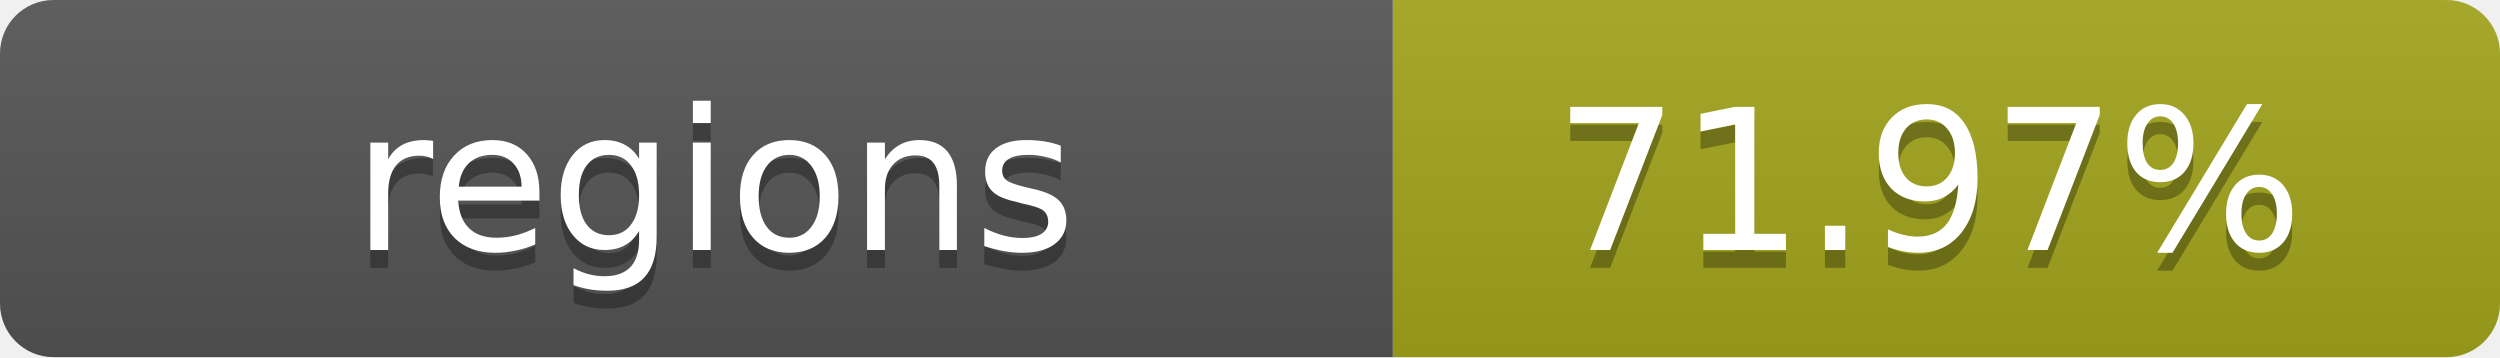
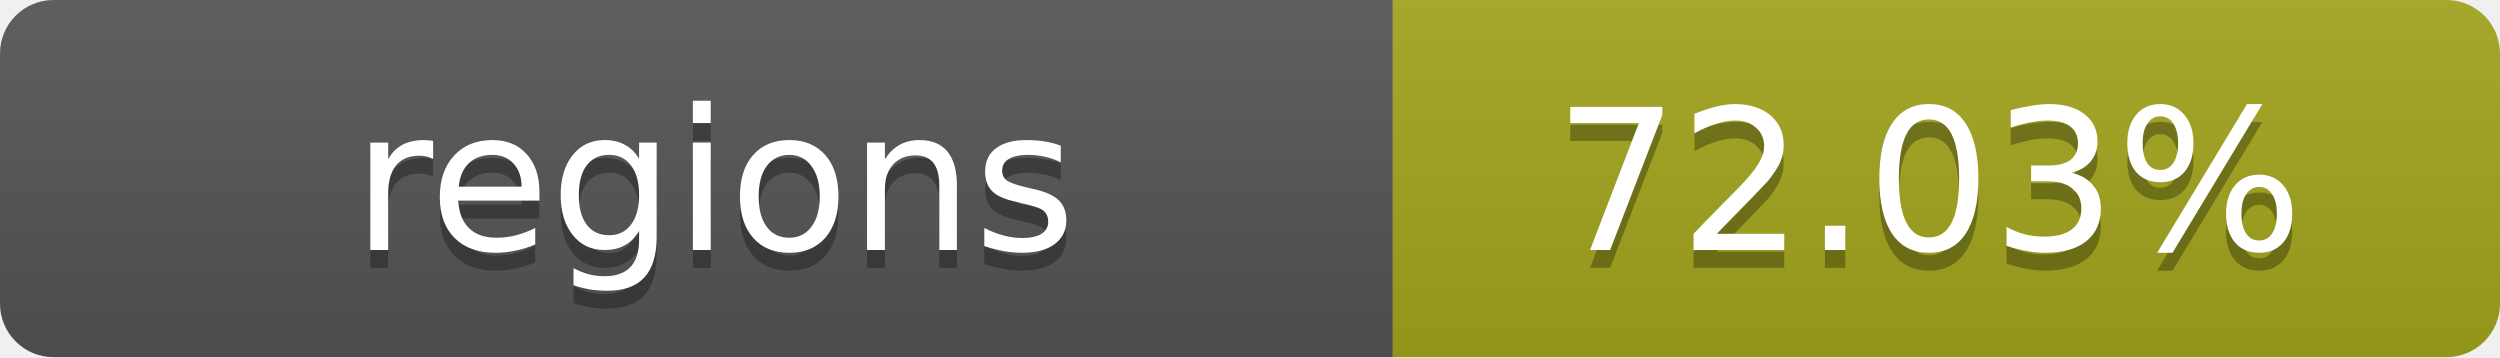
- <svg xmlns="http://www.w3.org/2000/svg" width="140" height="20" role="img" aria-label="regions: 71.97%">
+ <svg xmlns="http://www.w3.org/2000/svg" width="140" height="20" role="img" aria-label="regions: 72.03%">
  <linearGradient id="s" x2="0" y2="100%">
    <stop offset="0" stop-color="#bbb" stop-opacity=".1" />
    <stop offset="1" stop-opacity=".1" />
  </linearGradient>
  <clipPath id="r">
    <rect width="140" height="20" rx="3" fill="#fff" />
  </clipPath>
  <g clip-path="url(#r)">
    <rect width="78" height="20" fill="#555" />
    <rect x="78" width="62" height="20" fill="#a4a61d" />
    <rect width="140" height="20" fill="url(#s)" />
  </g>
  <g fill="#fff" text-anchor="middle" font-family="Verdana,Geneva,DejaVu Sans,sans-serif" text-rendering="geometricPrecision" font-size="11">
    <text x="40" y="15" fill="#010101" fill-opacity=".3">regions</text>
    <text x="40" y="14">regions</text>
-     <text x="108" y="15" fill="#010101" fill-opacity=".3">71.97%</text>
-     <text x="108" y="14">71.97%</text>
+     <text x="108" y="15" fill="#010101" fill-opacity=".3">72.03%</text>
+     <text x="108" y="14">72.03%</text>
  </g>
</svg>
